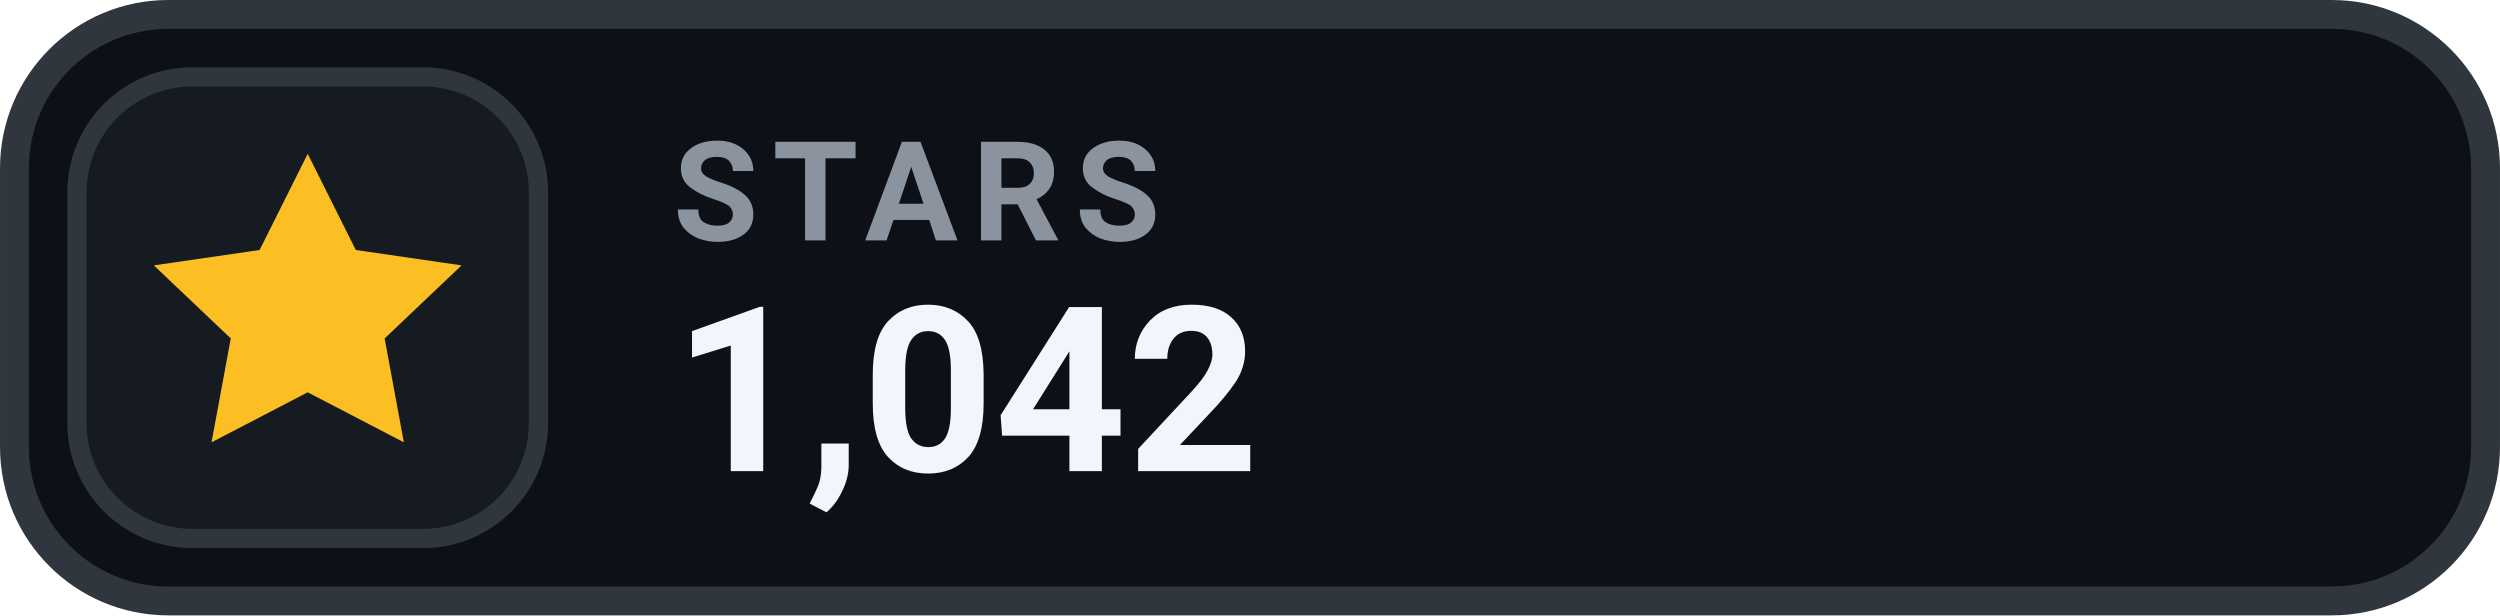
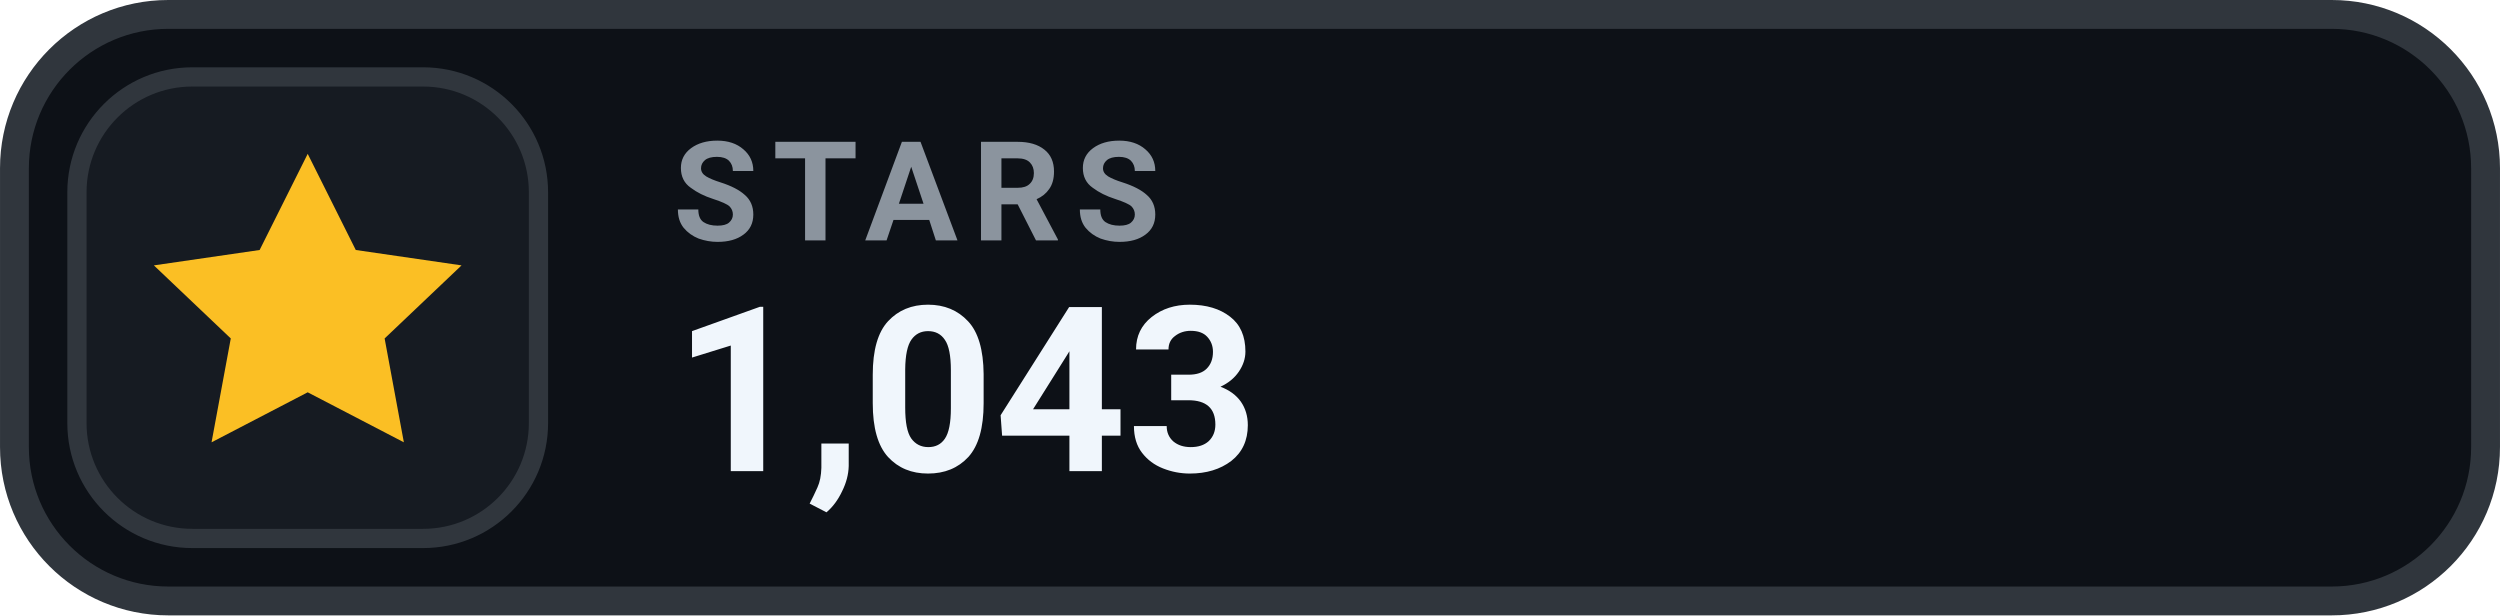
- <svg xmlns="http://www.w3.org/2000/svg" width="126" height="31.015" viewBox="0 0 130 32" role="img" aria-label="STARS 1,042">
+ <svg xmlns="http://www.w3.org/2000/svg" width="126" height="31.015" viewBox="0 0 130 32" role="img" aria-label="STARS 1,043">
  <rect x=".75" y=".75" width="128.5" height="30.5" rx="8" fill="#0D1117" stroke="#30363D" stroke-width="1.5" />
  <rect x="4" y="4" width="24" height="24" rx="6" fill="#161B22" stroke="#30363D" stroke-width="1" />
  <g transform="translate(16 16)" style="color:#FBBF24;">
    <path d="M0 -8 l2.5 5 5.5 .8 -4 3.8 1 5.4 -5 -2.6 -5 2.6 1 -5.4 -4 -3.8 5.5 -.8 Z" fill="currentColor" />
  </g>
  <text x="35" y="12.5" fill="#8B949E" font-family="-apple-system,BlinkMacSystemFont,'Segoe UI',Roboto,Helvetica,Arial,sans-serif" font-size="7.2" font-weight="700" letter-spacing=".75">STARS</text>
-   <text x="35" y="24.5" fill="#F0F6FC" font-family="-apple-system,BlinkMacSystemFont,'Segoe UI',Roboto,Helvetica,Arial,sans-serif" font-size="12" font-weight="700">1,042</text>
+   <text x="35" y="24.5" fill="#F0F6FC" font-family="-apple-system,BlinkMacSystemFont,'Segoe UI',Roboto,Helvetica,Arial,sans-serif" font-size="12" font-weight="700">1,043</text>
</svg>
